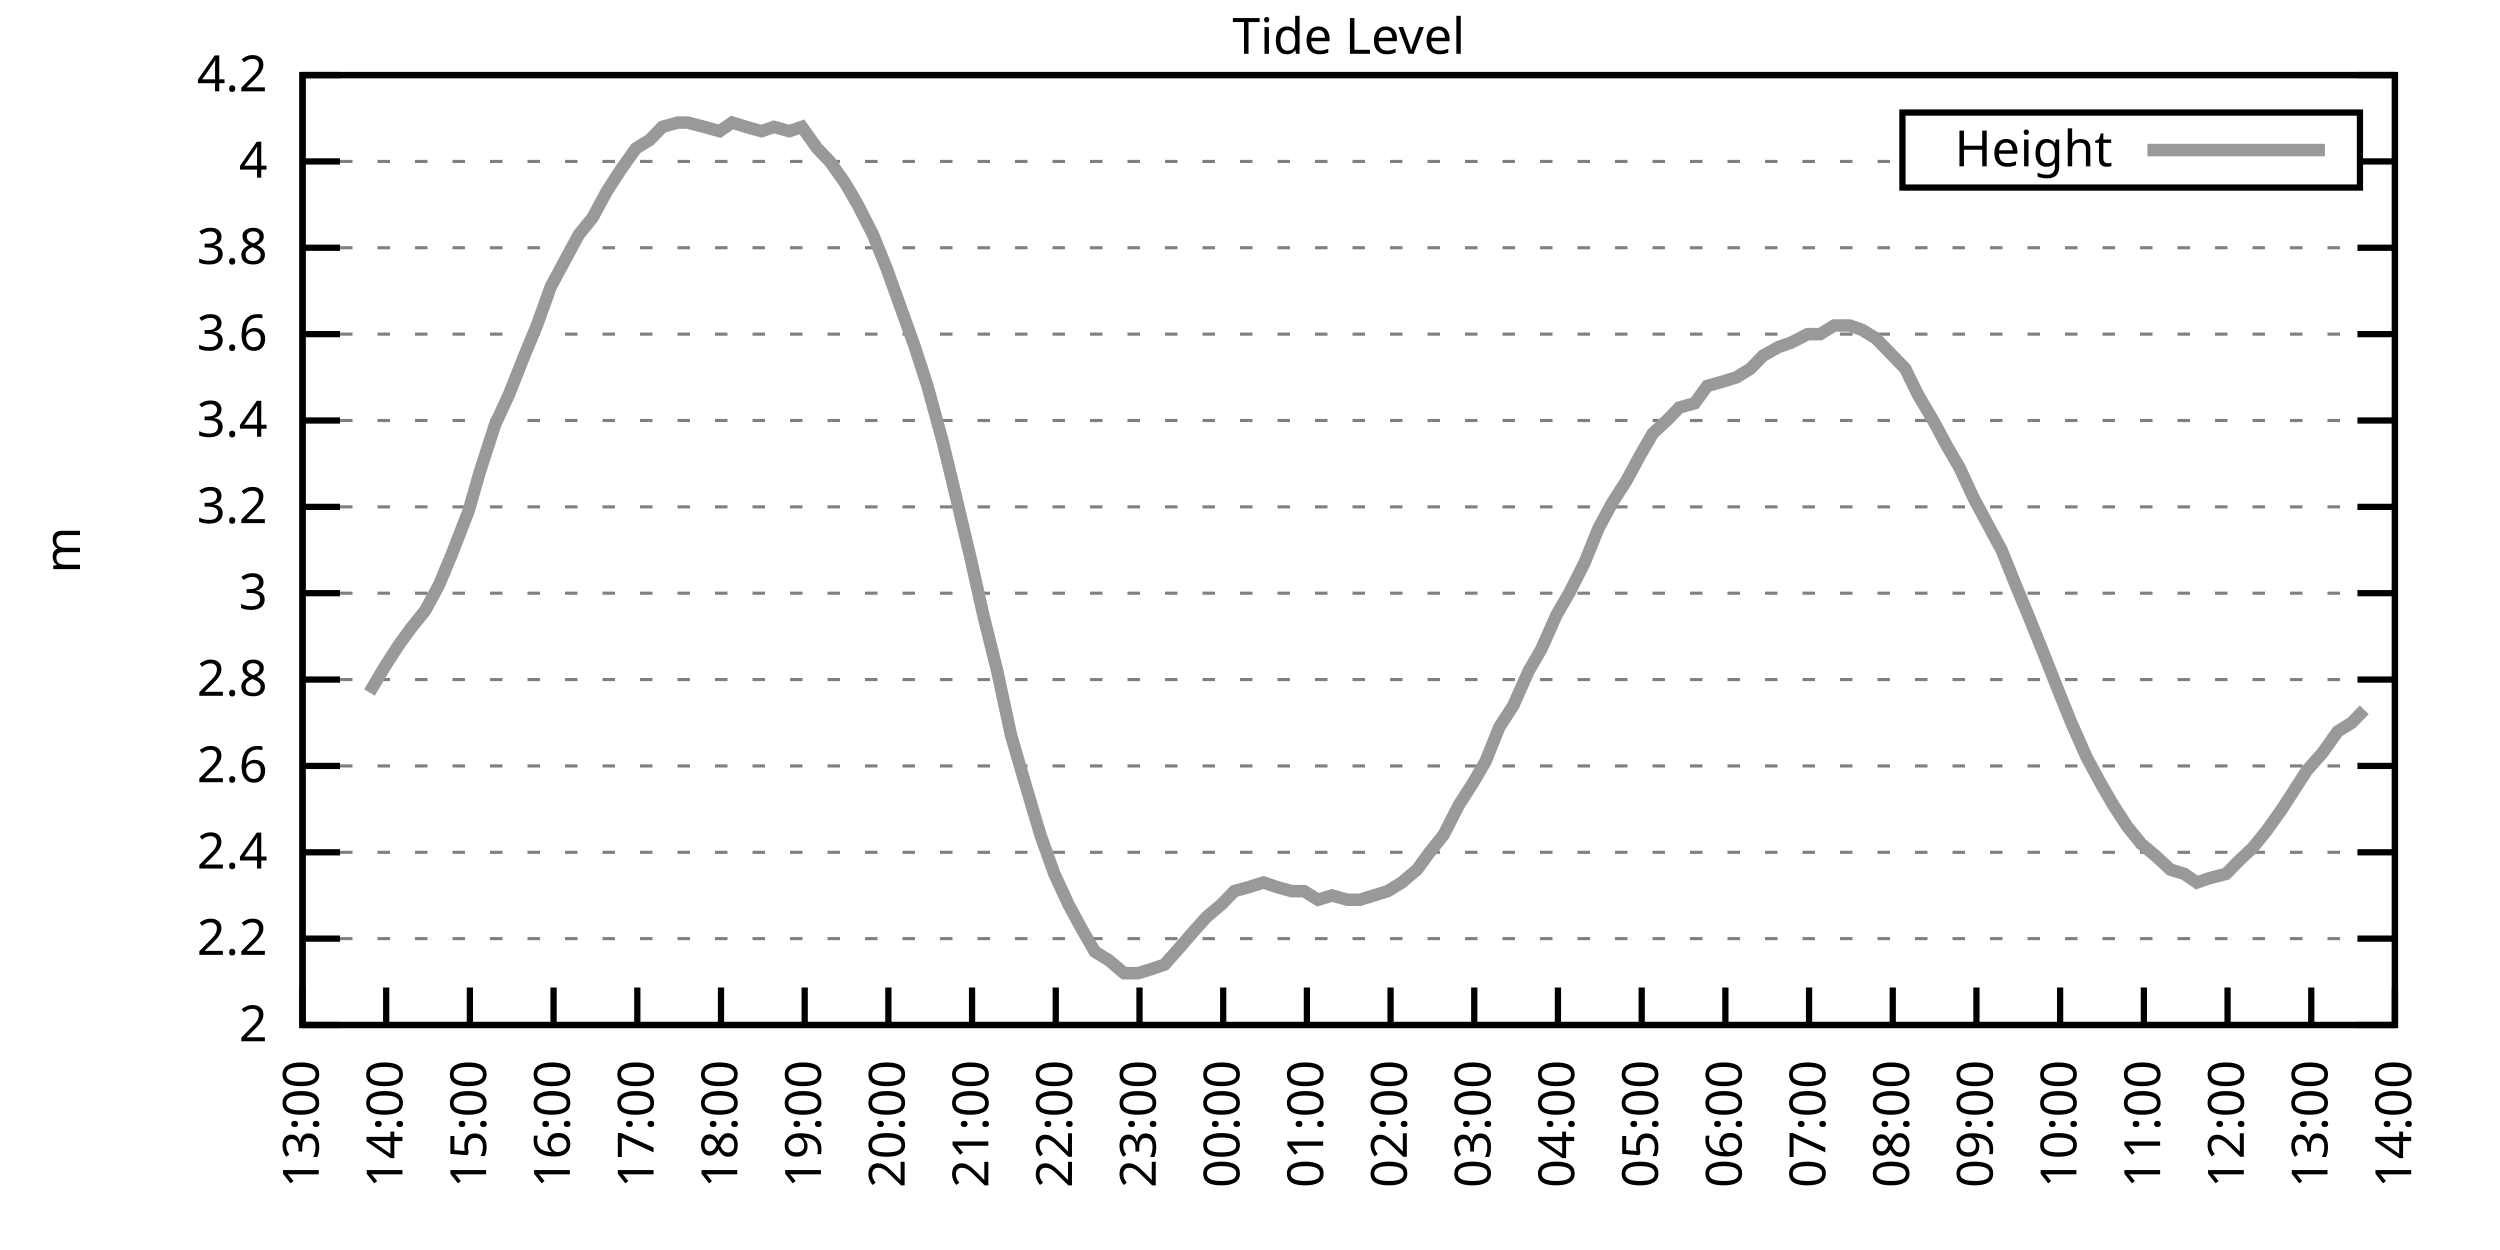
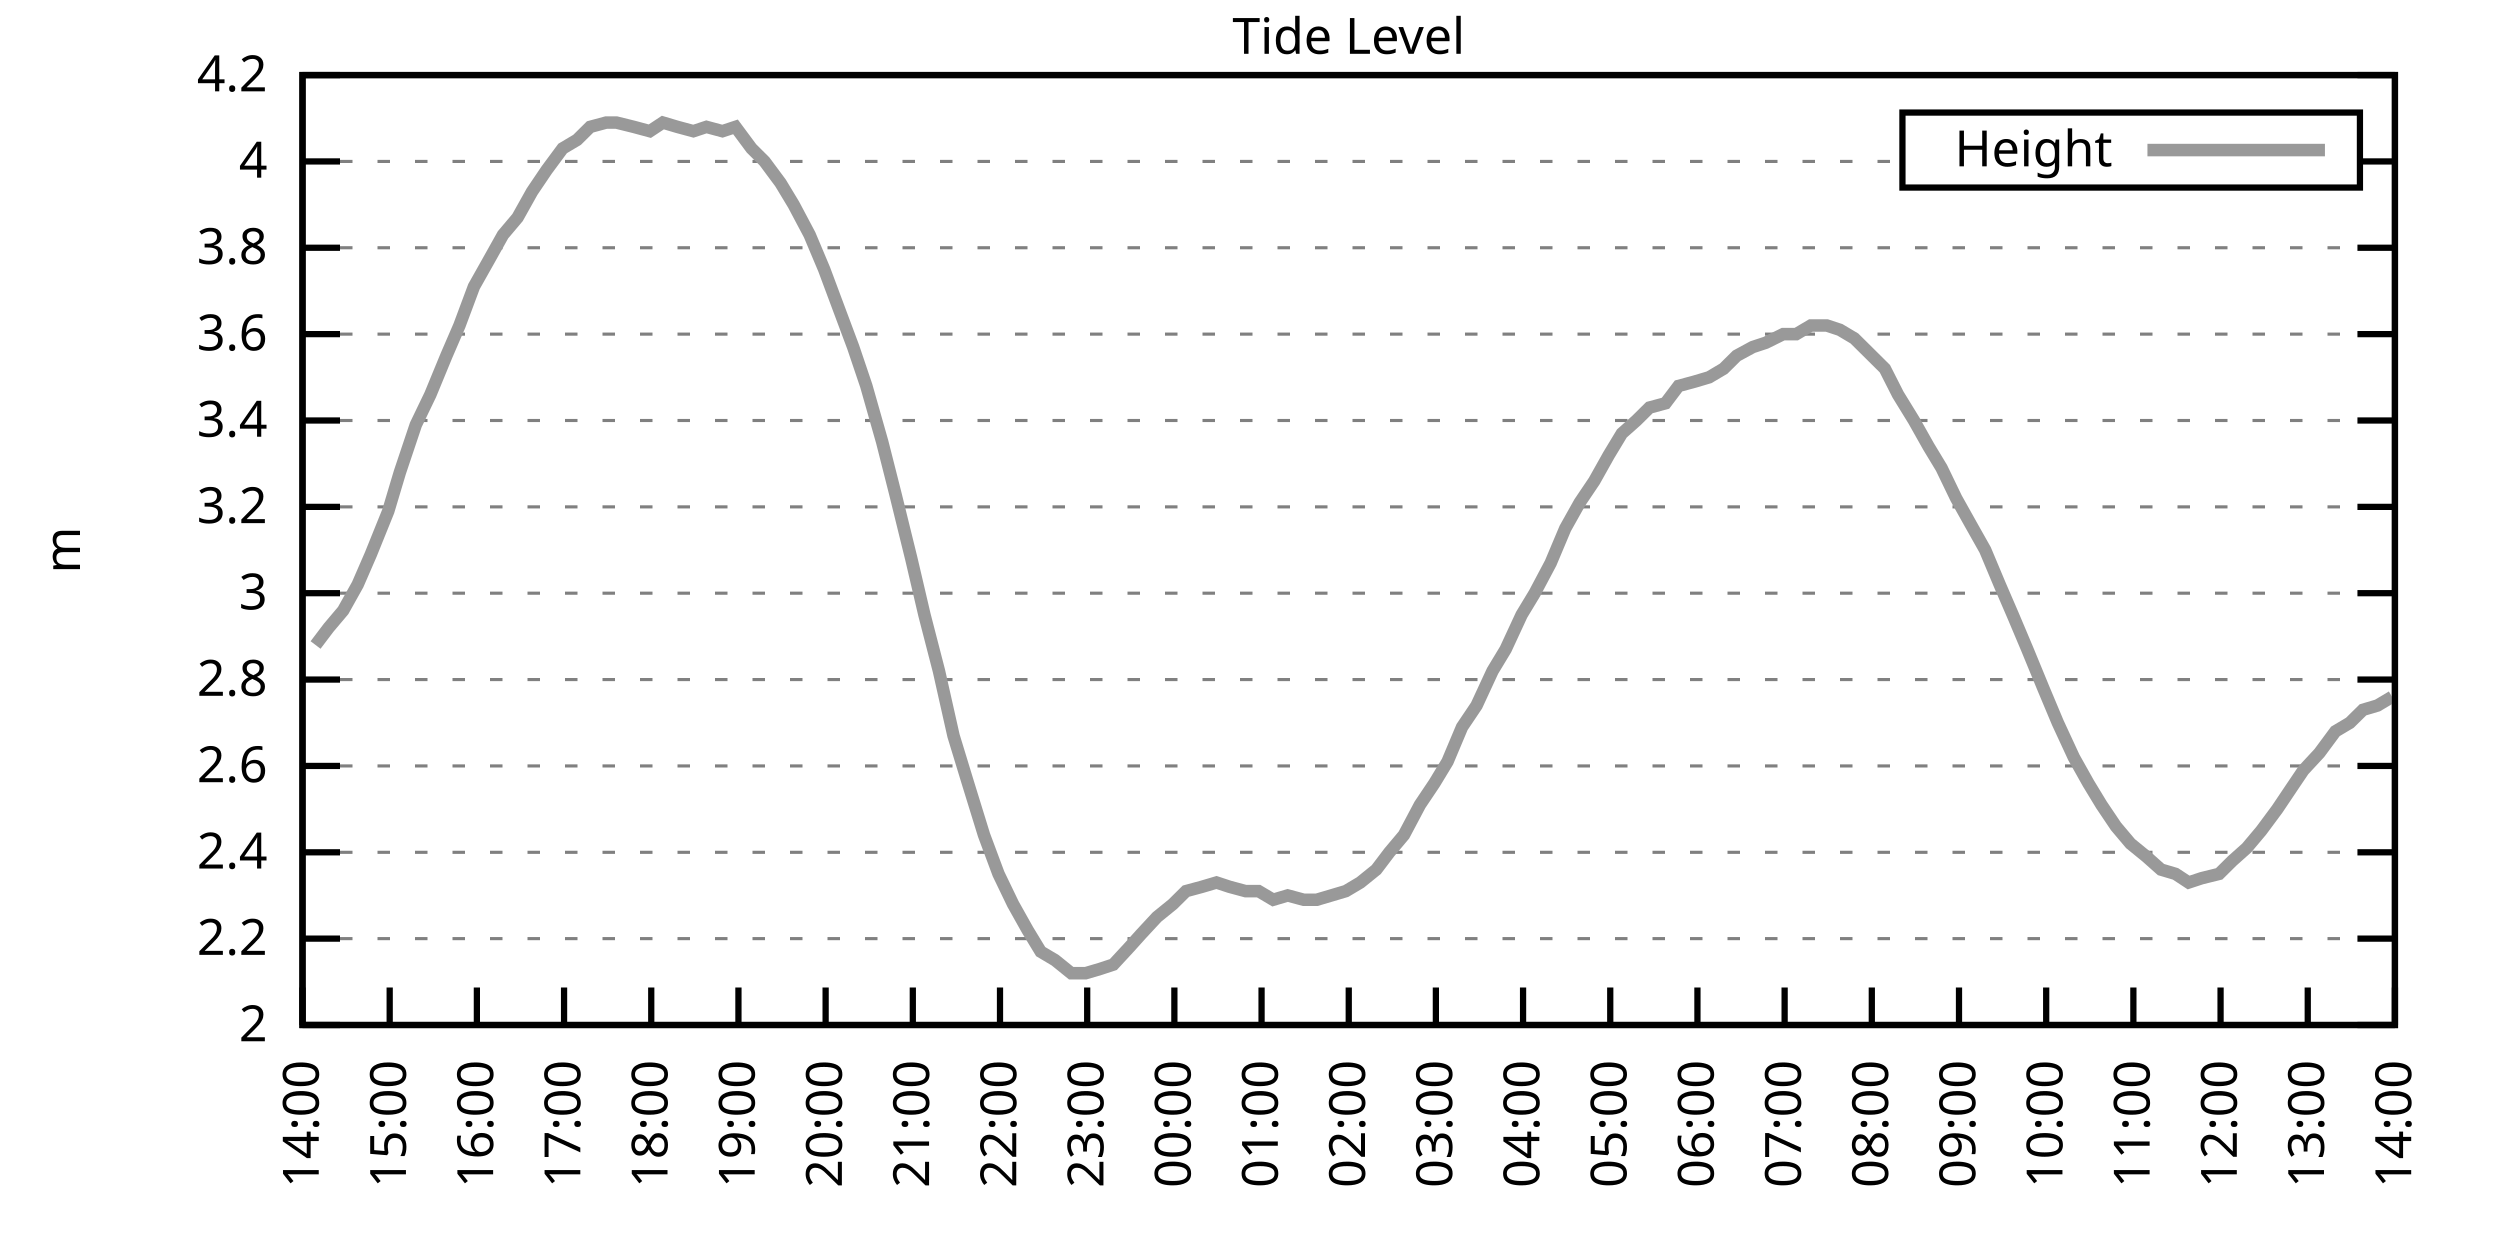
<svg xmlns="http://www.w3.org/2000/svg" xmlns:xlink="http://www.w3.org/1999/xlink" width="400" height="200" viewBox="0 0 400 200">
  <g id="gnuplot_canvas">
    <rect x="0" y="0" width="400" height="200" fill="none" />
    <defs>
      <circle id="gpDot" r="0.5" stroke-width="0.5" stroke="currentColor" />
      <path id="gpPt0" stroke-width="0.333" stroke="currentColor" d="M-1,0 h2 M0,-1 v2" />
      <path id="gpPt1" stroke-width="0.333" stroke="currentColor" d="M-1,-1 L1,1 M1,-1 L-1,1" />
      <path id="gpPt2" stroke-width="0.333" stroke="currentColor" d="M-1,0 L1,0 M0,-1 L0,1 M-1,-1 L1,1 M-1,1 L1,-1" />
      <rect id="gpPt3" stroke-width="0.333" stroke="currentColor" x="-1" y="-1" width="2" height="2" />
      <rect id="gpPt4" stroke-width="0.333" stroke="currentColor" fill="currentColor" x="-1" y="-1" width="2" height="2" />
      <circle id="gpPt5" stroke-width="0.333" stroke="currentColor" cx="0" cy="0" r="1" />
      <use xlink:href="#gpPt5" id="gpPt6" fill="currentColor" stroke="none" />
      <path id="gpPt7" stroke-width="0.333" stroke="currentColor" d="M0,-1.33 L-1.33,0.67 L1.33,0.67 z" />
      <use xlink:href="#gpPt7" id="gpPt8" fill="currentColor" stroke="none" />
      <use xlink:href="#gpPt7" id="gpPt9" stroke="currentColor" transform="rotate(180)" />
      <use xlink:href="#gpPt9" id="gpPt10" fill="currentColor" stroke="none" />
      <use xlink:href="#gpPt3" id="gpPt11" stroke="currentColor" transform="rotate(45)" />
      <use xlink:href="#gpPt11" id="gpPt12" fill="currentColor" stroke="none" />
      <path id="gpPt13" stroke-width="0.333" stroke="currentColor" d="M0,1.330 L1.265,0.411 L0.782,-1.067 L-0.782,-1.076 L-1.265,0.411 z" />
      <use xlink:href="#gpPt13" id="gpPt14" fill="currentColor" stroke="none" />
      <filter id="textbox" filterUnits="objectBoundingBox" x="0" y="0" height="1" width="1">
        <feFlood flood-color="white" flood-opacity="1" result="bgnd" />
        <feComposite in="SourceGraphic" in2="bgnd" operator="atop" />
      </filter>
      <filter id="greybox" filterUnits="objectBoundingBox" x="0" y="0" height="1" width="1">
        <feFlood flood-color="lightgrey" flood-opacity="1" result="grey" />
        <feComposite in="SourceGraphic" in2="grey" operator="atop" />
      </filter>
    </defs>
    <g fill="none" color="white" stroke="currentColor" stroke-width="1.00" stroke-linecap="butt" stroke-linejoin="miter">
</g>
    <g fill="none" color="black" stroke="currentColor" stroke-width="1.00" stroke-linecap="butt" stroke-linejoin="miter">
      <g stroke="none" shape-rendering="crispEdges">
        <polygon fill="rgb(255, 255, 255)" points="48.40,164.00 383.18,164.00 383.18,12.02 48.40,12.02 " />
      </g>
    </g>
    <g fill="none" color="black" stroke="currentColor" stroke-width="1.00" stroke-linecap="butt" stroke-linejoin="miter">
</g>
    <g fill="none" color="black" stroke="black" stroke-width="0.50" stroke-linecap="butt" stroke-linejoin="miter">
</g>
    <g fill="none" color="gray" stroke="currentColor" stroke-width="0.50" stroke-linecap="butt" stroke-linejoin="miter">
      <path stroke="gray" stroke-dasharray="2,4" class="gridline" d="M48.40,164.00 L383.19,164.00  " />
    </g>
    <g fill="none" color="gray" stroke="gray" stroke-width="1.00" stroke-linecap="butt" stroke-linejoin="miter">
</g>
    <g fill="none" color="black" stroke="currentColor" stroke-width="1.00" stroke-linecap="butt" stroke-linejoin="miter">
      <path stroke="black" d="M48.40,164.00 L54.40,164.00 M383.19,164.00 L377.19,164.00  " />
      <g transform="translate(42.80,166.60)" stroke="none" fill="black" font-family="Sans" font-size="8.00" text-anchor="end">
        <text>
          <tspan font-family="Sans"> 2</tspan>
        </text>
      </g>
    </g>
    <g fill="none" color="black" stroke="currentColor" stroke-width="1.00" stroke-linecap="butt" stroke-linejoin="miter">
</g>
    <g fill="none" color="black" stroke="black" stroke-width="0.50" stroke-linecap="butt" stroke-linejoin="miter">
</g>
    <g fill="none" color="gray" stroke="currentColor" stroke-width="0.50" stroke-linecap="butt" stroke-linejoin="miter">
      <path stroke="gray" stroke-dasharray="2,4" class="gridline" d="M48.40,150.18 L383.19,150.18  " />
    </g>
    <g fill="none" color="gray" stroke="gray" stroke-width="1.00" stroke-linecap="butt" stroke-linejoin="miter">
</g>
    <g fill="none" color="black" stroke="currentColor" stroke-width="1.00" stroke-linecap="butt" stroke-linejoin="miter">
      <path stroke="black" d="M48.40,150.18 L54.40,150.18 M383.19,150.18 L377.19,150.18  " />
      <g transform="translate(42.80,152.78)" stroke="none" fill="black" font-family="Sans" font-size="8.00" text-anchor="end">
        <text>
          <tspan font-family="Sans"> 2.2</tspan>
        </text>
      </g>
    </g>
    <g fill="none" color="black" stroke="currentColor" stroke-width="1.00" stroke-linecap="butt" stroke-linejoin="miter">
</g>
    <g fill="none" color="black" stroke="black" stroke-width="0.50" stroke-linecap="butt" stroke-linejoin="miter">
</g>
    <g fill="none" color="gray" stroke="currentColor" stroke-width="0.50" stroke-linecap="butt" stroke-linejoin="miter">
      <path stroke="gray" stroke-dasharray="2,4" class="gridline" d="M48.40,136.37 L383.19,136.37  " />
    </g>
    <g fill="none" color="gray" stroke="gray" stroke-width="1.00" stroke-linecap="butt" stroke-linejoin="miter">
</g>
    <g fill="none" color="black" stroke="currentColor" stroke-width="1.00" stroke-linecap="butt" stroke-linejoin="miter">
      <path stroke="black" d="M48.40,136.37 L54.40,136.37 M383.19,136.37 L377.19,136.37  " />
      <g transform="translate(42.80,138.97)" stroke="none" fill="black" font-family="Sans" font-size="8.00" text-anchor="end">
        <text>
          <tspan font-family="Sans"> 2.4</tspan>
        </text>
      </g>
    </g>
    <g fill="none" color="black" stroke="currentColor" stroke-width="1.00" stroke-linecap="butt" stroke-linejoin="miter">
</g>
    <g fill="none" color="black" stroke="black" stroke-width="0.50" stroke-linecap="butt" stroke-linejoin="miter">
</g>
    <g fill="none" color="gray" stroke="currentColor" stroke-width="0.50" stroke-linecap="butt" stroke-linejoin="miter">
      <path stroke="gray" stroke-dasharray="2,4" class="gridline" d="M48.40,122.55 L383.19,122.55  " />
    </g>
    <g fill="none" color="gray" stroke="gray" stroke-width="1.00" stroke-linecap="butt" stroke-linejoin="miter">
</g>
    <g fill="none" color="black" stroke="currentColor" stroke-width="1.00" stroke-linecap="butt" stroke-linejoin="miter">
      <path stroke="black" d="M48.40,122.55 L54.40,122.55 M383.19,122.55 L377.19,122.55  " />
      <g transform="translate(42.80,125.15)" stroke="none" fill="black" font-family="Sans" font-size="8.00" text-anchor="end">
        <text>
          <tspan font-family="Sans"> 2.6</tspan>
        </text>
      </g>
    </g>
    <g fill="none" color="black" stroke="currentColor" stroke-width="1.00" stroke-linecap="butt" stroke-linejoin="miter">
</g>
    <g fill="none" color="black" stroke="black" stroke-width="0.50" stroke-linecap="butt" stroke-linejoin="miter">
</g>
    <g fill="none" color="gray" stroke="currentColor" stroke-width="0.50" stroke-linecap="butt" stroke-linejoin="miter">
      <path stroke="gray" stroke-dasharray="2,4" class="gridline" d="M48.40,108.73 L383.19,108.73  " />
    </g>
    <g fill="none" color="gray" stroke="gray" stroke-width="1.00" stroke-linecap="butt" stroke-linejoin="miter">
</g>
    <g fill="none" color="black" stroke="currentColor" stroke-width="1.00" stroke-linecap="butt" stroke-linejoin="miter">
      <path stroke="black" d="M48.40,108.73 L54.40,108.73 M383.19,108.73 L377.19,108.73  " />
      <g transform="translate(42.80,111.33)" stroke="none" fill="black" font-family="Sans" font-size="8.00" text-anchor="end">
        <text>
          <tspan font-family="Sans"> 2.8</tspan>
        </text>
      </g>
    </g>
    <g fill="none" color="black" stroke="currentColor" stroke-width="1.00" stroke-linecap="butt" stroke-linejoin="miter">
</g>
    <g fill="none" color="black" stroke="black" stroke-width="0.50" stroke-linecap="butt" stroke-linejoin="miter">
</g>
    <g fill="none" color="gray" stroke="currentColor" stroke-width="0.50" stroke-linecap="butt" stroke-linejoin="miter">
      <path stroke="gray" stroke-dasharray="2,4" class="gridline" d="M48.40,94.91 L383.19,94.91  " />
    </g>
    <g fill="none" color="gray" stroke="gray" stroke-width="1.00" stroke-linecap="butt" stroke-linejoin="miter">
</g>
    <g fill="none" color="black" stroke="currentColor" stroke-width="1.00" stroke-linecap="butt" stroke-linejoin="miter">
      <path stroke="black" d="M48.40,94.91 L54.40,94.91 M383.19,94.91 L377.19,94.91  " />
      <g transform="translate(42.80,97.51)" stroke="none" fill="black" font-family="Sans" font-size="8.00" text-anchor="end">
        <text>
          <tspan font-family="Sans"> 3</tspan>
        </text>
      </g>
    </g>
    <g fill="none" color="black" stroke="currentColor" stroke-width="1.00" stroke-linecap="butt" stroke-linejoin="miter">
</g>
    <g fill="none" color="black" stroke="black" stroke-width="0.50" stroke-linecap="butt" stroke-linejoin="miter">
</g>
    <g fill="none" color="gray" stroke="currentColor" stroke-width="0.50" stroke-linecap="butt" stroke-linejoin="miter">
      <path stroke="gray" stroke-dasharray="2,4" class="gridline" d="M48.40,81.10 L383.19,81.10  " />
    </g>
    <g fill="none" color="gray" stroke="gray" stroke-width="1.00" stroke-linecap="butt" stroke-linejoin="miter">
</g>
    <g fill="none" color="black" stroke="currentColor" stroke-width="1.00" stroke-linecap="butt" stroke-linejoin="miter">
      <path stroke="black" d="M48.40,81.10 L54.40,81.10 M383.19,81.10 L377.19,81.10  " />
      <g transform="translate(42.80,83.70)" stroke="none" fill="black" font-family="Sans" font-size="8.00" text-anchor="end">
        <text>
          <tspan font-family="Sans"> 3.2</tspan>
        </text>
      </g>
    </g>
    <g fill="none" color="black" stroke="currentColor" stroke-width="1.00" stroke-linecap="butt" stroke-linejoin="miter">
</g>
    <g fill="none" color="black" stroke="black" stroke-width="0.50" stroke-linecap="butt" stroke-linejoin="miter">
</g>
    <g fill="none" color="gray" stroke="currentColor" stroke-width="0.50" stroke-linecap="butt" stroke-linejoin="miter">
      <path stroke="gray" stroke-dasharray="2,4" class="gridline" d="M48.40,67.28 L383.19,67.28  " />
    </g>
    <g fill="none" color="gray" stroke="gray" stroke-width="1.00" stroke-linecap="butt" stroke-linejoin="miter">
</g>
    <g fill="none" color="black" stroke="currentColor" stroke-width="1.00" stroke-linecap="butt" stroke-linejoin="miter">
      <path stroke="black" d="M48.40,67.28 L54.40,67.28 M383.19,67.28 L377.19,67.28  " />
      <g transform="translate(42.80,69.88)" stroke="none" fill="black" font-family="Sans" font-size="8.00" text-anchor="end">
        <text>
          <tspan font-family="Sans"> 3.4</tspan>
        </text>
      </g>
    </g>
    <g fill="none" color="black" stroke="currentColor" stroke-width="1.00" stroke-linecap="butt" stroke-linejoin="miter">
</g>
    <g fill="none" color="black" stroke="black" stroke-width="0.50" stroke-linecap="butt" stroke-linejoin="miter">
</g>
    <g fill="none" color="gray" stroke="currentColor" stroke-width="0.50" stroke-linecap="butt" stroke-linejoin="miter">
      <path stroke="gray" stroke-dasharray="2,4" class="gridline" d="M48.40,53.46 L383.19,53.46  " />
    </g>
    <g fill="none" color="gray" stroke="gray" stroke-width="1.00" stroke-linecap="butt" stroke-linejoin="miter">
</g>
    <g fill="none" color="black" stroke="currentColor" stroke-width="1.00" stroke-linecap="butt" stroke-linejoin="miter">
      <path stroke="black" d="M48.40,53.46 L54.40,53.46 M383.19,53.46 L377.19,53.46  " />
      <g transform="translate(42.80,56.06)" stroke="none" fill="black" font-family="Sans" font-size="8.00" text-anchor="end">
        <text>
          <tspan font-family="Sans"> 3.6</tspan>
        </text>
      </g>
    </g>
    <g fill="none" color="black" stroke="currentColor" stroke-width="1.00" stroke-linecap="butt" stroke-linejoin="miter">
</g>
    <g fill="none" color="black" stroke="black" stroke-width="0.50" stroke-linecap="butt" stroke-linejoin="miter">
</g>
    <g fill="none" color="gray" stroke="currentColor" stroke-width="0.50" stroke-linecap="butt" stroke-linejoin="miter">
      <path stroke="gray" stroke-dasharray="2,4" class="gridline" d="M48.40,39.64 L383.19,39.64  " />
    </g>
    <g fill="none" color="gray" stroke="gray" stroke-width="1.00" stroke-linecap="butt" stroke-linejoin="miter">
</g>
    <g fill="none" color="black" stroke="currentColor" stroke-width="1.00" stroke-linecap="butt" stroke-linejoin="miter">
      <path stroke="black" d="M48.40,39.64 L54.40,39.64 M383.19,39.64 L377.19,39.64  " />
      <g transform="translate(42.80,42.24)" stroke="none" fill="black" font-family="Sans" font-size="8.00" text-anchor="end">
        <text>
          <tspan font-family="Sans"> 3.8</tspan>
        </text>
      </g>
    </g>
    <g fill="none" color="black" stroke="currentColor" stroke-width="1.00" stroke-linecap="butt" stroke-linejoin="miter">
</g>
    <g fill="none" color="black" stroke="black" stroke-width="0.50" stroke-linecap="butt" stroke-linejoin="miter">
</g>
    <g fill="none" color="gray" stroke="currentColor" stroke-width="0.50" stroke-linecap="butt" stroke-linejoin="miter">
      <path stroke="gray" stroke-dasharray="2,4" class="gridline" d="M48.40,25.83 L304.39,25.83 M377.59,25.83 L383.19,25.83  " />
    </g>
    <g fill="none" color="gray" stroke="gray" stroke-width="1.00" stroke-linecap="butt" stroke-linejoin="miter">
</g>
    <g fill="none" color="black" stroke="currentColor" stroke-width="1.00" stroke-linecap="butt" stroke-linejoin="miter">
      <path stroke="black" d="M48.40,25.83 L54.40,25.83 M383.19,25.83 L377.19,25.83  " />
      <g transform="translate(42.80,28.43)" stroke="none" fill="black" font-family="Sans" font-size="8.00" text-anchor="end">
        <text>
          <tspan font-family="Sans"> 4</tspan>
        </text>
      </g>
    </g>
    <g fill="none" color="black" stroke="currentColor" stroke-width="1.00" stroke-linecap="butt" stroke-linejoin="miter">
</g>
    <g fill="none" color="black" stroke="black" stroke-width="0.50" stroke-linecap="butt" stroke-linejoin="miter">
</g>
    <g fill="none" color="gray" stroke="currentColor" stroke-width="0.50" stroke-linecap="butt" stroke-linejoin="miter">
      <path stroke="gray" stroke-dasharray="2,4" class="gridline" d="M48.40,12.01 L383.19,12.01  " />
    </g>
    <g fill="none" color="gray" stroke="gray" stroke-width="1.00" stroke-linecap="butt" stroke-linejoin="miter">
</g>
    <g fill="none" color="black" stroke="currentColor" stroke-width="1.00" stroke-linecap="butt" stroke-linejoin="miter">
      <path stroke="black" d="M48.40,12.01 L54.40,12.01 M383.19,12.01 L377.19,12.01  " />
      <g transform="translate(42.80,14.61)" stroke="none" fill="black" font-family="Sans" font-size="8.00" text-anchor="end">
        <text>
          <tspan font-family="Sans"> 4.2</tspan>
        </text>
      </g>
    </g>
    <g fill="none" color="black" stroke="currentColor" stroke-width="1.00" stroke-linecap="butt" stroke-linejoin="miter">
      <path stroke="black" d="M48.40,164.00 L48.40,158.00  " />
      <g transform="translate(51.00,169.60) rotate(270.00)" stroke="none" fill="black" font-family="Sans" font-size="8.00" text-anchor="end">
        <text>
-           <tspan font-family="Sans">13:00</tspan>
-         </text>
-       </g>
-     </g>
-     <g fill="none" color="black" stroke="currentColor" stroke-width="1.00" stroke-linecap="butt" stroke-linejoin="miter">
-       <path stroke="black" d="M61.79,164.00 L61.79,158.00  " />
-       <g transform="translate(64.39,169.60) rotate(270.00)" stroke="none" fill="black" font-family="Sans" font-size="8.00" text-anchor="end">
-         <text>
          <tspan font-family="Sans">14:00</tspan>
        </text>
      </g>
    </g>
    <g fill="none" color="black" stroke="currentColor" stroke-width="1.00" stroke-linecap="butt" stroke-linejoin="miter">
-       <path stroke="black" d="M75.18,164.00 L75.18,158.00  " />
-       <g transform="translate(77.78,169.60) rotate(270.00)" stroke="none" fill="black" font-family="Sans" font-size="8.00" text-anchor="end">
+       <path stroke="black" d="M62.35,164.00 L62.35,158.00  " />
+       <g transform="translate(64.95,169.60) rotate(270.00)" stroke="none" fill="black" font-family="Sans" font-size="8.00" text-anchor="end">
        <text>
          <tspan font-family="Sans">15:00</tspan>
        </text>
      </g>
    </g>
    <g fill="none" color="black" stroke="currentColor" stroke-width="1.00" stroke-linecap="butt" stroke-linejoin="miter">
-       <path stroke="black" d="M88.57,164.00 L88.57,158.00  " />
-       <g transform="translate(91.17,169.60) rotate(270.00)" stroke="none" fill="black" font-family="Sans" font-size="8.00" text-anchor="end">
+       <path stroke="black" d="M76.30,164.00 L76.30,158.00  " />
+       <g transform="translate(78.90,169.60) rotate(270.00)" stroke="none" fill="black" font-family="Sans" font-size="8.00" text-anchor="end">
        <text>
          <tspan font-family="Sans">16:00</tspan>
        </text>
      </g>
    </g>
    <g fill="none" color="black" stroke="currentColor" stroke-width="1.00" stroke-linecap="butt" stroke-linejoin="miter">
-       <path stroke="black" d="M101.97,164.00 L101.97,158.00  " />
-       <g transform="translate(104.57,169.60) rotate(270.00)" stroke="none" fill="black" font-family="Sans" font-size="8.00" text-anchor="end">
+       <path stroke="black" d="M90.25,164.00 L90.25,158.00  " />
+       <g transform="translate(92.85,169.60) rotate(270.00)" stroke="none" fill="black" font-family="Sans" font-size="8.00" text-anchor="end">
        <text>
          <tspan font-family="Sans">17:00</tspan>
        </text>
      </g>
    </g>
    <g fill="none" color="black" stroke="currentColor" stroke-width="1.00" stroke-linecap="butt" stroke-linejoin="miter">
-       <path stroke="black" d="M115.36,164.00 L115.36,158.00  " />
-       <g transform="translate(117.96,169.60) rotate(270.00)" stroke="none" fill="black" font-family="Sans" font-size="8.00" text-anchor="end">
+       <path stroke="black" d="M104.20,164.00 L104.20,158.00  " />
+       <g transform="translate(106.80,169.60) rotate(270.00)" stroke="none" fill="black" font-family="Sans" font-size="8.00" text-anchor="end">
        <text>
          <tspan font-family="Sans">18:00</tspan>
        </text>
      </g>
    </g>
    <g fill="none" color="black" stroke="currentColor" stroke-width="1.00" stroke-linecap="butt" stroke-linejoin="miter">
-       <path stroke="black" d="M128.75,164.00 L128.75,158.00  " />
-       <g transform="translate(131.35,169.60) rotate(270.00)" stroke="none" fill="black" font-family="Sans" font-size="8.00" text-anchor="end">
+       <path stroke="black" d="M118.15,164.00 L118.15,158.00  " />
+       <g transform="translate(120.75,169.60) rotate(270.00)" stroke="none" fill="black" font-family="Sans" font-size="8.00" text-anchor="end">
        <text>
          <tspan font-family="Sans">19:00</tspan>
        </text>
      </g>
    </g>
    <g fill="none" color="black" stroke="currentColor" stroke-width="1.00" stroke-linecap="butt" stroke-linejoin="miter">
-       <path stroke="black" d="M142.14,164.00 L142.14,158.00  " />
-       <g transform="translate(144.74,169.60) rotate(270.00)" stroke="none" fill="black" font-family="Sans" font-size="8.00" text-anchor="end">
+       <path stroke="black" d="M132.10,164.00 L132.10,158.00  " />
+       <g transform="translate(134.70,169.60) rotate(270.00)" stroke="none" fill="black" font-family="Sans" font-size="8.00" text-anchor="end">
        <text>
          <tspan font-family="Sans">20:00</tspan>
        </text>
      </g>
    </g>
    <g fill="none" color="black" stroke="currentColor" stroke-width="1.00" stroke-linecap="butt" stroke-linejoin="miter">
-       <path stroke="black" d="M155.53,164.00 L155.53,158.00  " />
-       <g transform="translate(158.13,169.60) rotate(270.00)" stroke="none" fill="black" font-family="Sans" font-size="8.00" text-anchor="end">
+       <path stroke="black" d="M146.05,164.00 L146.05,158.00  " />
+       <g transform="translate(148.65,169.60) rotate(270.00)" stroke="none" fill="black" font-family="Sans" font-size="8.00" text-anchor="end">
        <text>
          <tspan font-family="Sans">21:00</tspan>
        </text>
      </g>
    </g>
    <g fill="none" color="black" stroke="currentColor" stroke-width="1.00" stroke-linecap="butt" stroke-linejoin="miter">
-       <path stroke="black" d="M168.92,164.00 L168.92,158.00  " />
-       <g transform="translate(171.52,169.60) rotate(270.00)" stroke="none" fill="black" font-family="Sans" font-size="8.00" text-anchor="end">
+       <path stroke="black" d="M160.00,164.00 L160.00,158.00  " />
+       <g transform="translate(162.60,169.60) rotate(270.00)" stroke="none" fill="black" font-family="Sans" font-size="8.00" text-anchor="end">
        <text>
          <tspan font-family="Sans">22:00</tspan>
        </text>
      </g>
    </g>
    <g fill="none" color="black" stroke="currentColor" stroke-width="1.00" stroke-linecap="butt" stroke-linejoin="miter">
-       <path stroke="black" d="M182.32,164.00 L182.32,158.00  " />
-       <g transform="translate(184.92,169.60) rotate(270.00)" stroke="none" fill="black" font-family="Sans" font-size="8.00" text-anchor="end">
+       <path stroke="black" d="M173.95,164.00 L173.95,158.00  " />
+       <g transform="translate(176.55,169.60) rotate(270.00)" stroke="none" fill="black" font-family="Sans" font-size="8.00" text-anchor="end">
        <text>
          <tspan font-family="Sans">23:00</tspan>
        </text>
      </g>
    </g>
    <g fill="none" color="black" stroke="currentColor" stroke-width="1.00" stroke-linecap="butt" stroke-linejoin="miter">
-       <path stroke="black" d="M195.71,164.00 L195.71,158.00  " />
-       <g transform="translate(198.31,169.60) rotate(270.00)" stroke="none" fill="black" font-family="Sans" font-size="8.00" text-anchor="end">
+       <path stroke="black" d="M187.90,164.00 L187.90,158.00  " />
+       <g transform="translate(190.50,169.60) rotate(270.00)" stroke="none" fill="black" font-family="Sans" font-size="8.00" text-anchor="end">
        <text>
          <tspan font-family="Sans">00:00</tspan>
        </text>
      </g>
    </g>
    <g fill="none" color="black" stroke="currentColor" stroke-width="1.00" stroke-linecap="butt" stroke-linejoin="miter">
-       <path stroke="black" d="M209.10,164.00 L209.10,158.00  " />
-       <g transform="translate(211.70,169.60) rotate(270.00)" stroke="none" fill="black" font-family="Sans" font-size="8.00" text-anchor="end">
+       <path stroke="black" d="M201.85,164.00 L201.85,158.00  " />
+       <g transform="translate(204.45,169.60) rotate(270.00)" stroke="none" fill="black" font-family="Sans" font-size="8.00" text-anchor="end">
        <text>
          <tspan font-family="Sans">01:00</tspan>
        </text>
      </g>
    </g>
    <g fill="none" color="black" stroke="currentColor" stroke-width="1.00" stroke-linecap="butt" stroke-linejoin="miter">
-       <path stroke="black" d="M222.49,164.00 L222.49,158.00  " />
-       <g transform="translate(225.09,169.60) rotate(270.00)" stroke="none" fill="black" font-family="Sans" font-size="8.00" text-anchor="end">
+       <path stroke="black" d="M215.80,164.00 L215.80,158.00  " />
+       <g transform="translate(218.40,169.60) rotate(270.00)" stroke="none" fill="black" font-family="Sans" font-size="8.00" text-anchor="end">
        <text>
          <tspan font-family="Sans">02:00</tspan>
        </text>
      </g>
    </g>
    <g fill="none" color="black" stroke="currentColor" stroke-width="1.00" stroke-linecap="butt" stroke-linejoin="miter">
-       <path stroke="black" d="M235.88,164.00 L235.88,158.00  " />
-       <g transform="translate(238.48,169.60) rotate(270.00)" stroke="none" fill="black" font-family="Sans" font-size="8.00" text-anchor="end">
+       <path stroke="black" d="M229.74,164.00 L229.74,158.00  " />
+       <g transform="translate(232.34,169.60) rotate(270.00)" stroke="none" fill="black" font-family="Sans" font-size="8.00" text-anchor="end">
        <text>
          <tspan font-family="Sans">03:00</tspan>
        </text>
      </g>
    </g>
    <g fill="none" color="black" stroke="currentColor" stroke-width="1.00" stroke-linecap="butt" stroke-linejoin="miter">
-       <path stroke="black" d="M249.27,164.00 L249.27,158.00  " />
-       <g transform="translate(251.87,169.60) rotate(270.00)" stroke="none" fill="black" font-family="Sans" font-size="8.00" text-anchor="end">
+       <path stroke="black" d="M243.69,164.00 L243.69,158.00  " />
+       <g transform="translate(246.29,169.60) rotate(270.00)" stroke="none" fill="black" font-family="Sans" font-size="8.00" text-anchor="end">
        <text>
          <tspan font-family="Sans">04:00</tspan>
        </text>
      </g>
    </g>
    <g fill="none" color="black" stroke="currentColor" stroke-width="1.00" stroke-linecap="butt" stroke-linejoin="miter">
-       <path stroke="black" d="M262.67,164.00 L262.67,158.00  " />
-       <g transform="translate(265.27,169.60) rotate(270.00)" stroke="none" fill="black" font-family="Sans" font-size="8.00" text-anchor="end">
+       <path stroke="black" d="M257.64,164.00 L257.64,158.00  " />
+       <g transform="translate(260.24,169.60) rotate(270.00)" stroke="none" fill="black" font-family="Sans" font-size="8.00" text-anchor="end">
        <text>
          <tspan font-family="Sans">05:00</tspan>
        </text>
      </g>
    </g>
    <g fill="none" color="black" stroke="currentColor" stroke-width="1.00" stroke-linecap="butt" stroke-linejoin="miter">
-       <path stroke="black" d="M276.06,164.00 L276.06,158.00  " />
-       <g transform="translate(278.66,169.60) rotate(270.00)" stroke="none" fill="black" font-family="Sans" font-size="8.00" text-anchor="end">
+       <path stroke="black" d="M271.59,164.00 L271.59,158.00  " />
+       <g transform="translate(274.19,169.60) rotate(270.00)" stroke="none" fill="black" font-family="Sans" font-size="8.00" text-anchor="end">
        <text>
          <tspan font-family="Sans">06:00</tspan>
        </text>
      </g>
    </g>
    <g fill="none" color="black" stroke="currentColor" stroke-width="1.00" stroke-linecap="butt" stroke-linejoin="miter">
-       <path stroke="black" d="M289.45,164.00 L289.45,158.00  " />
-       <g transform="translate(292.05,169.60) rotate(270.00)" stroke="none" fill="black" font-family="Sans" font-size="8.00" text-anchor="end">
+       <path stroke="black" d="M285.54,164.00 L285.54,158.00  " />
+       <g transform="translate(288.14,169.60) rotate(270.00)" stroke="none" fill="black" font-family="Sans" font-size="8.00" text-anchor="end">
        <text>
          <tspan font-family="Sans">07:00</tspan>
        </text>
      </g>
    </g>
    <g fill="none" color="black" stroke="currentColor" stroke-width="1.00" stroke-linecap="butt" stroke-linejoin="miter">
-       <path stroke="black" d="M302.84,164.00 L302.84,158.00  " />
-       <g transform="translate(305.44,169.60) rotate(270.00)" stroke="none" fill="black" font-family="Sans" font-size="8.00" text-anchor="end">
+       <path stroke="black" d="M299.49,164.00 L299.49,158.00  " />
+       <g transform="translate(302.09,169.60) rotate(270.00)" stroke="none" fill="black" font-family="Sans" font-size="8.00" text-anchor="end">
        <text>
          <tspan font-family="Sans">08:00</tspan>
        </text>
      </g>
    </g>
    <g fill="none" color="black" stroke="currentColor" stroke-width="1.00" stroke-linecap="butt" stroke-linejoin="miter">
-       <path stroke="black" d="M316.23,164.00 L316.23,158.00  " />
-       <g transform="translate(318.83,169.60) rotate(270.00)" stroke="none" fill="black" font-family="Sans" font-size="8.00" text-anchor="end">
+       <path stroke="black" d="M313.44,164.00 L313.44,158.00  " />
+       <g transform="translate(316.04,169.60) rotate(270.00)" stroke="none" fill="black" font-family="Sans" font-size="8.00" text-anchor="end">
        <text>
          <tspan font-family="Sans">09:00</tspan>
        </text>
      </g>
    </g>
    <g fill="none" color="black" stroke="currentColor" stroke-width="1.00" stroke-linecap="butt" stroke-linejoin="miter">
-       <path stroke="black" d="M329.62,164.00 L329.62,158.00  " />
-       <g transform="translate(332.22,169.60) rotate(270.00)" stroke="none" fill="black" font-family="Sans" font-size="8.00" text-anchor="end">
+       <path stroke="black" d="M327.39,164.00 L327.39,158.00  " />
+       <g transform="translate(329.99,169.60) rotate(270.00)" stroke="none" fill="black" font-family="Sans" font-size="8.00" text-anchor="end">
        <text>
          <tspan font-family="Sans">10:00</tspan>
        </text>
      </g>
    </g>
    <g fill="none" color="black" stroke="currentColor" stroke-width="1.00" stroke-linecap="butt" stroke-linejoin="miter">
-       <path stroke="black" d="M343.02,164.00 L343.02,158.00  " />
-       <g transform="translate(345.62,169.60) rotate(270.00)" stroke="none" fill="black" font-family="Sans" font-size="8.00" text-anchor="end">
+       <path stroke="black" d="M341.34,164.00 L341.34,158.00  " />
+       <g transform="translate(343.94,169.60) rotate(270.00)" stroke="none" fill="black" font-family="Sans" font-size="8.00" text-anchor="end">
        <text>
          <tspan font-family="Sans">11:00</tspan>
        </text>
      </g>
    </g>
    <g fill="none" color="black" stroke="currentColor" stroke-width="1.00" stroke-linecap="butt" stroke-linejoin="miter">
-       <path stroke="black" d="M356.41,164.00 L356.41,158.00  " />
-       <g transform="translate(359.01,169.60) rotate(270.00)" stroke="none" fill="black" font-family="Sans" font-size="8.00" text-anchor="end">
+       <path stroke="black" d="M355.29,164.00 L355.29,158.00  " />
+       <g transform="translate(357.89,169.60) rotate(270.00)" stroke="none" fill="black" font-family="Sans" font-size="8.00" text-anchor="end">
        <text>
          <tspan font-family="Sans">12:00</tspan>
        </text>
      </g>
    </g>
    <g fill="none" color="black" stroke="currentColor" stroke-width="1.00" stroke-linecap="butt" stroke-linejoin="miter">
-       <path stroke="black" d="M369.80,164.00 L369.80,158.00  " />
-       <g transform="translate(372.40,169.60) rotate(270.00)" stroke="none" fill="black" font-family="Sans" font-size="8.00" text-anchor="end">
+       <path stroke="black" d="M369.24,164.00 L369.24,158.00  " />
+       <g transform="translate(371.84,169.60) rotate(270.00)" stroke="none" fill="black" font-family="Sans" font-size="8.00" text-anchor="end">
        <text>
          <tspan font-family="Sans">13:00</tspan>
        </text>
      </g>
    </g>
    <g fill="none" color="black" stroke="currentColor" stroke-width="1.00" stroke-linecap="butt" stroke-linejoin="miter">
      <path stroke="black" d="M383.19,164.00 L383.19,158.00  " />
      <g transform="translate(385.79,169.60) rotate(270.00)" stroke="none" fill="black" font-family="Sans" font-size="8.00" text-anchor="end">
        <text>
          <tspan font-family="Sans">14:00</tspan>
        </text>
      </g>
    </g>
    <g fill="none" color="black" stroke="currentColor" stroke-width="1.00" stroke-linecap="butt" stroke-linejoin="miter">
</g>
    <g fill="none" color="black" stroke="currentColor" stroke-width="1.00" stroke-linecap="butt" stroke-linejoin="miter">
      <path stroke="black" d="M48.40,12.01 L48.40,164.00 L383.19,164.00 L383.19,12.01 L48.40,12.01 Z  " />
    </g>
    <g fill="none" color="black" stroke="currentColor" stroke-width="1.00" stroke-linecap="butt" stroke-linejoin="miter">
</g>
    <g fill="none" color="black" stroke="currentColor" stroke-width="1.00" stroke-linecap="butt" stroke-linejoin="miter">
      <path stroke="black" d="M304.39,30.01 L304.39,18.01 L377.59,18.01 L377.59,30.01 L304.39,30.01 Z  " />
    </g>
    <g id="Tide_level_plot_1">
      <g fill="none" color="white" stroke="black" stroke-width="2.00" stroke-linecap="butt" stroke-linejoin="miter">
</g>
      <g fill="none" color="black" stroke="currentColor" stroke-width="2.00" stroke-linecap="butt" stroke-linejoin="miter">
        <g transform="translate(337.99,26.61)" stroke="none" fill="black" font-family="Sans" font-size="8.00" text-anchor="end">
          <text>
            <tspan font-family="Sans">Height</tspan>
          </text>
        </g>
      </g>
      <g fill="none" color="black" stroke="currentColor" stroke-width="2.00" stroke-linecap="butt" stroke-linejoin="miter">
-         <path stroke="rgb(153, 153, 153)" d="M343.59,24.01 L371.99,24.01 M59.11,110.80 L61.57,106.66 L63.80,103.20 L65.81,100.44 L68.04,97.68 L70.27,93.53   L72.28,88.70 L74.96,81.79 L76.75,75.57 L79.20,67.97 L81.43,63.13 L83.89,56.92 L85.90,52.08 L88.13,45.86   L90.36,41.72 L92.59,37.57 L94.82,34.81 L97.06,30.66 L99.29,27.21 L101.74,23.75 L103.98,22.37 L105.98,20.30   L108.44,19.61 L110.00,19.61 L112.68,20.30 L115.13,20.99 L117.14,19.61 L119.38,20.30 L121.83,20.99 L123.84,20.30   L126.29,20.99 L128.30,20.30 L130.76,23.75 L132.77,25.83 L135.22,29.28 L137.23,32.74 L139.69,37.57 L141.92,43.10   L144.15,49.32 L146.38,55.53 L148.39,61.75 L150.85,70.73 L152.85,79.02 L155.31,89.39 L157.32,98.37 L159.55,107.35   L161.78,117.71 L164.01,125.31 L166.47,133.60 L168.70,139.82 L170.93,144.66 L173.17,148.80 L175.17,152.26 L177.41,153.64   L179.86,155.71 L182.09,155.71 L184.32,155.02 L186.33,154.33 L188.79,151.56 L190.57,149.49 L193.03,146.73 L195.48,144.66   L197.49,142.58 L199.95,141.89 L202.18,141.20 L204.19,141.89 L206.64,142.58 L208.65,142.58 L210.88,143.96 L213.12,143.27   L215.57,143.96 L217.58,143.96 L219.81,143.27 L222.04,142.58 L224.28,141.20 L226.73,139.13 L228.74,136.37 L230.97,133.60   L233.43,128.77 L235.66,125.31 L237.67,121.86 L239.90,116.33 L242.13,112.88 L244.59,107.35 L246.60,103.89 L249.05,98.37   L251.06,94.91 L253.51,90.08 L255.75,84.55 L257.98,80.41 L260.21,76.95 L262.44,72.81 L264.45,69.35 L266.68,67.28   L268.69,65.21 L271.15,64.52 L273.16,61.75 L275.61,61.06 L277.84,60.37 L280.07,58.99 L282.08,56.92 L284.54,55.53   L286.55,54.84 L289.23,53.46 L291.23,53.46 L293.47,52.08 L295.92,52.08 L297.93,52.77 L300.16,54.15 L302.17,56.23   L304.85,58.99 L306.86,63.13 L309.31,67.28 L311.54,71.42 L313.55,74.88 L315.79,79.71 L318.02,83.86 L320.25,88.00   L322.48,93.53 L324.49,98.37 L326.72,103.89 L329.18,110.11 L331.41,115.64 L333.86,121.17 L336.10,125.31 L338.10,128.77   L340.34,132.22 L342.57,134.98 L345.02,137.06 L347.26,139.13 L349.49,139.82 L351.50,141.20 L353.51,140.51 L356.18,139.82   L358.19,137.75 L360.42,135.67 L362.66,132.91 L365.11,129.46 L367.34,126.00 L369.13,123.24 L371.58,120.48 L374.04,117.02   L376.27,115.64 L378.28,113.57  " />
+         <path stroke="rgb(153, 153, 153)" d="M343.59,24.01 L371.99,24.01 M50.49,103.20 L52.58,100.44 L54.91,97.68 L57.23,93.53 L59.33,88.70 L62.12,81.79   L63.98,75.57 L66.53,67.97 L68.86,63.13 L71.42,56.92 L73.51,52.08 L75.83,45.86 L78.16,41.72 L80.48,37.57   L82.81,34.81 L85.13,30.66 L87.46,27.21 L90.02,23.75 L92.34,22.37 L94.43,20.30 L96.99,19.61 L98.62,19.61   L101.41,20.30 L103.97,20.99 L106.06,19.61 L108.38,20.30 L110.94,20.99 L113.03,20.30 L115.59,20.99 L117.68,20.30   L120.24,23.75 L122.33,25.83 L124.89,29.28 L126.98,32.74 L129.54,37.57 L131.87,43.10 L134.19,49.32 L136.51,55.53   L138.61,61.75 L141.16,70.73 L143.26,79.02 L145.81,89.39 L147.91,98.37 L150.23,107.35 L152.56,117.71 L154.88,125.31   L157.44,133.60 L159.76,139.82 L162.09,144.66 L164.41,148.80 L166.51,152.26 L168.83,153.64 L171.39,155.71 L173.71,155.71   L176.04,155.02 L178.13,154.33 L180.69,151.56 L182.55,149.49 L185.11,146.73 L187.66,144.66 L189.76,142.58 L192.31,141.89   L194.64,141.20 L196.73,141.89 L199.29,142.58 L201.38,142.58 L203.71,143.96 L206.03,143.27 L208.59,143.96 L210.68,143.96   L213.01,143.27 L215.33,142.58 L217.65,141.20 L220.21,139.13 L222.30,136.37 L224.63,133.60 L227.19,128.77 L229.51,125.31   L231.60,121.86 L233.93,116.33 L236.25,112.88 L238.81,107.35 L240.90,103.89 L243.46,98.37 L245.55,94.91 L248.11,90.08   L250.44,84.55 L252.76,80.41 L255.09,76.95 L257.41,72.81 L259.50,69.35 L261.83,67.28 L263.92,65.21 L266.48,64.52   L268.57,61.75 L271.13,61.06 L273.45,60.37 L275.78,58.99 L277.87,56.92 L280.43,55.53 L282.52,54.84 L285.31,53.46   L287.40,53.46 L289.73,52.08 L292.29,52.08 L294.38,52.77 L296.70,54.15 L298.80,56.23 L301.58,58.99 L303.68,63.13   L306.23,67.28 L308.56,71.42 L310.65,74.88 L312.98,79.71 L315.30,83.86 L317.63,88.00 L319.95,93.53 L322.04,98.37   L324.37,103.89 L326.93,110.11 L329.25,115.64 L331.81,121.17 L334.13,125.31 L336.23,128.77 L338.55,132.22 L340.88,134.98   L343.43,137.06 L345.76,139.13 L348.08,139.82 L350.18,141.20 L352.27,140.51 L355.06,139.82 L357.15,137.75 L359.48,135.67   L361.80,132.91 L364.36,129.46 L366.68,126.00 L368.54,123.24 L371.10,120.48 L373.66,117.02 L375.98,115.64 L378.08,113.57   L380.40,112.88 L382.73,111.49  " />
      </g>
    </g>
    <g fill="none" color="black" stroke="currentColor" stroke-width="2.00" stroke-linecap="butt" stroke-linejoin="miter">
</g>
    <g fill="none" color="black" stroke="black" stroke-width="1.00" stroke-linecap="butt" stroke-linejoin="miter">
</g>
    <g fill="none" color="black" stroke="currentColor" stroke-width="1.00" stroke-linecap="butt" stroke-linejoin="miter">
      <path stroke="black" d="M48.40,12.01 L48.40,164.00 L383.19,164.00 L383.19,12.01 L48.40,12.01 Z  " />
      <g transform="translate(12.80,88.01) rotate(270.00)" stroke="none" fill="black" font-family="Sans" font-size="8.00" text-anchor="middle">
        <text>
          <tspan font-family="Sans">m</tspan>
        </text>
      </g>
    </g>
    <g fill="none" color="black" stroke="currentColor" stroke-width="1.00" stroke-linecap="butt" stroke-linejoin="miter">
</g>
    <g fill="none" color="black" stroke="currentColor" stroke-width="1.00" stroke-linecap="butt" stroke-linejoin="miter">
      <g transform="translate(215.79,8.61)" stroke="none" fill="black" font-family="Sans" font-size="8.00" text-anchor="middle">
        <text>
          <tspan font-family="Sans">Tide Level</tspan>
        </text>
      </g>
    </g>
    <g fill="none" color="black" stroke="currentColor" stroke-width="1.00" stroke-linecap="butt" stroke-linejoin="miter">
</g>
  </g>
</svg>
